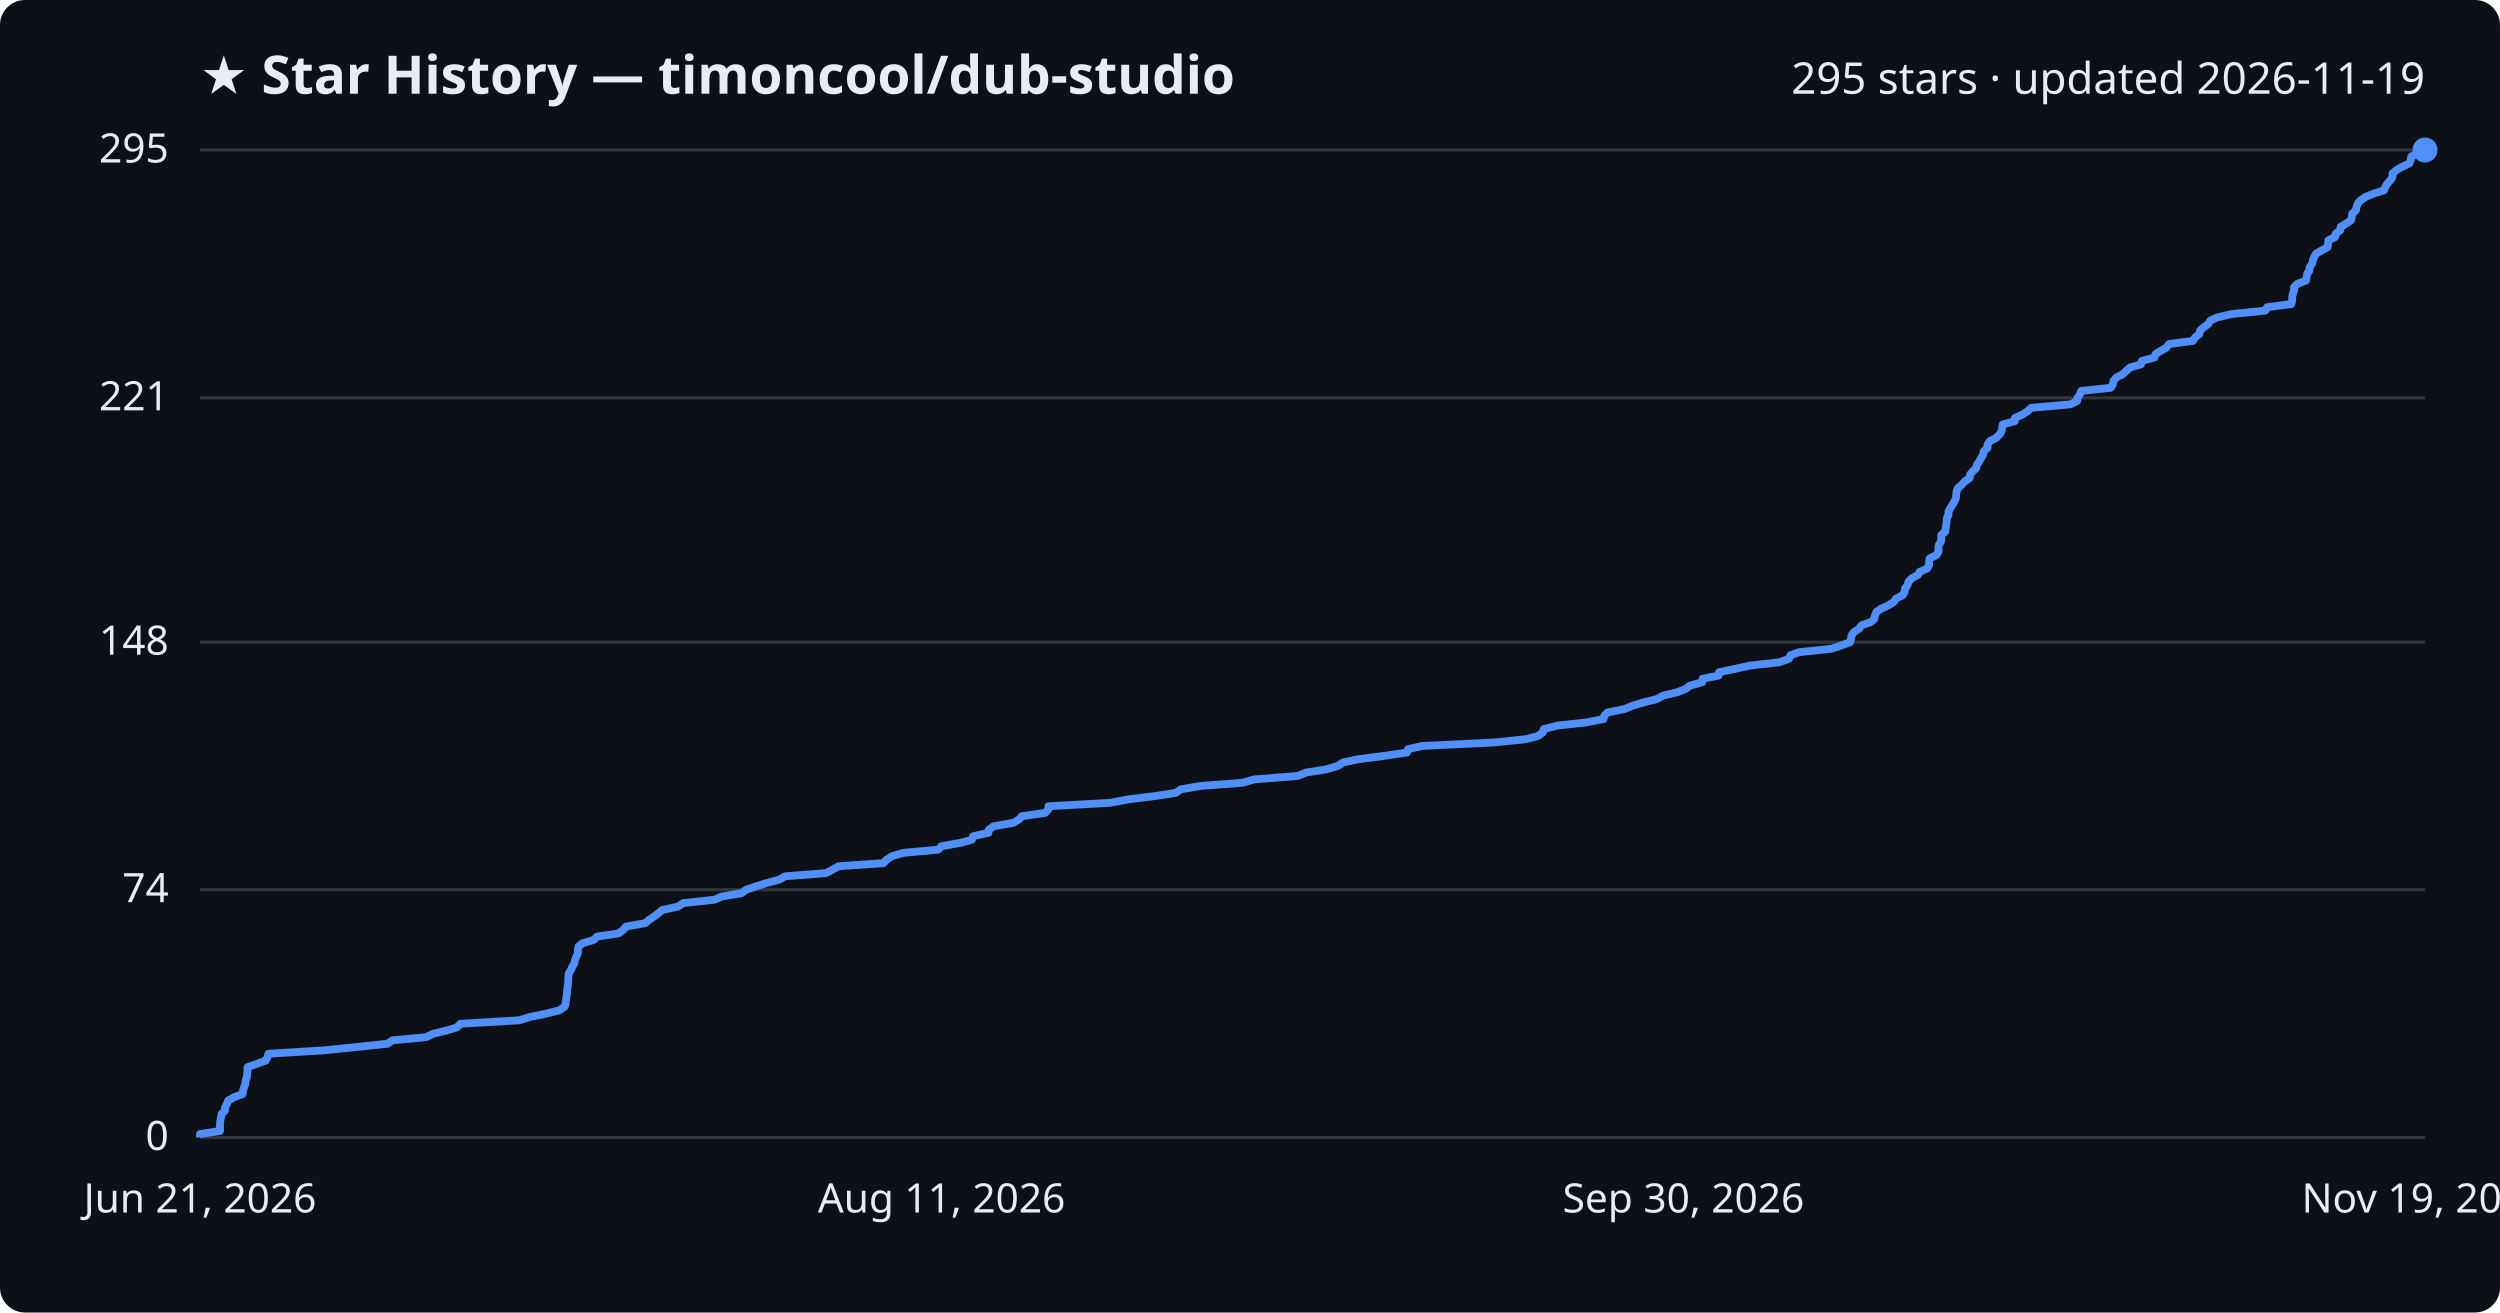
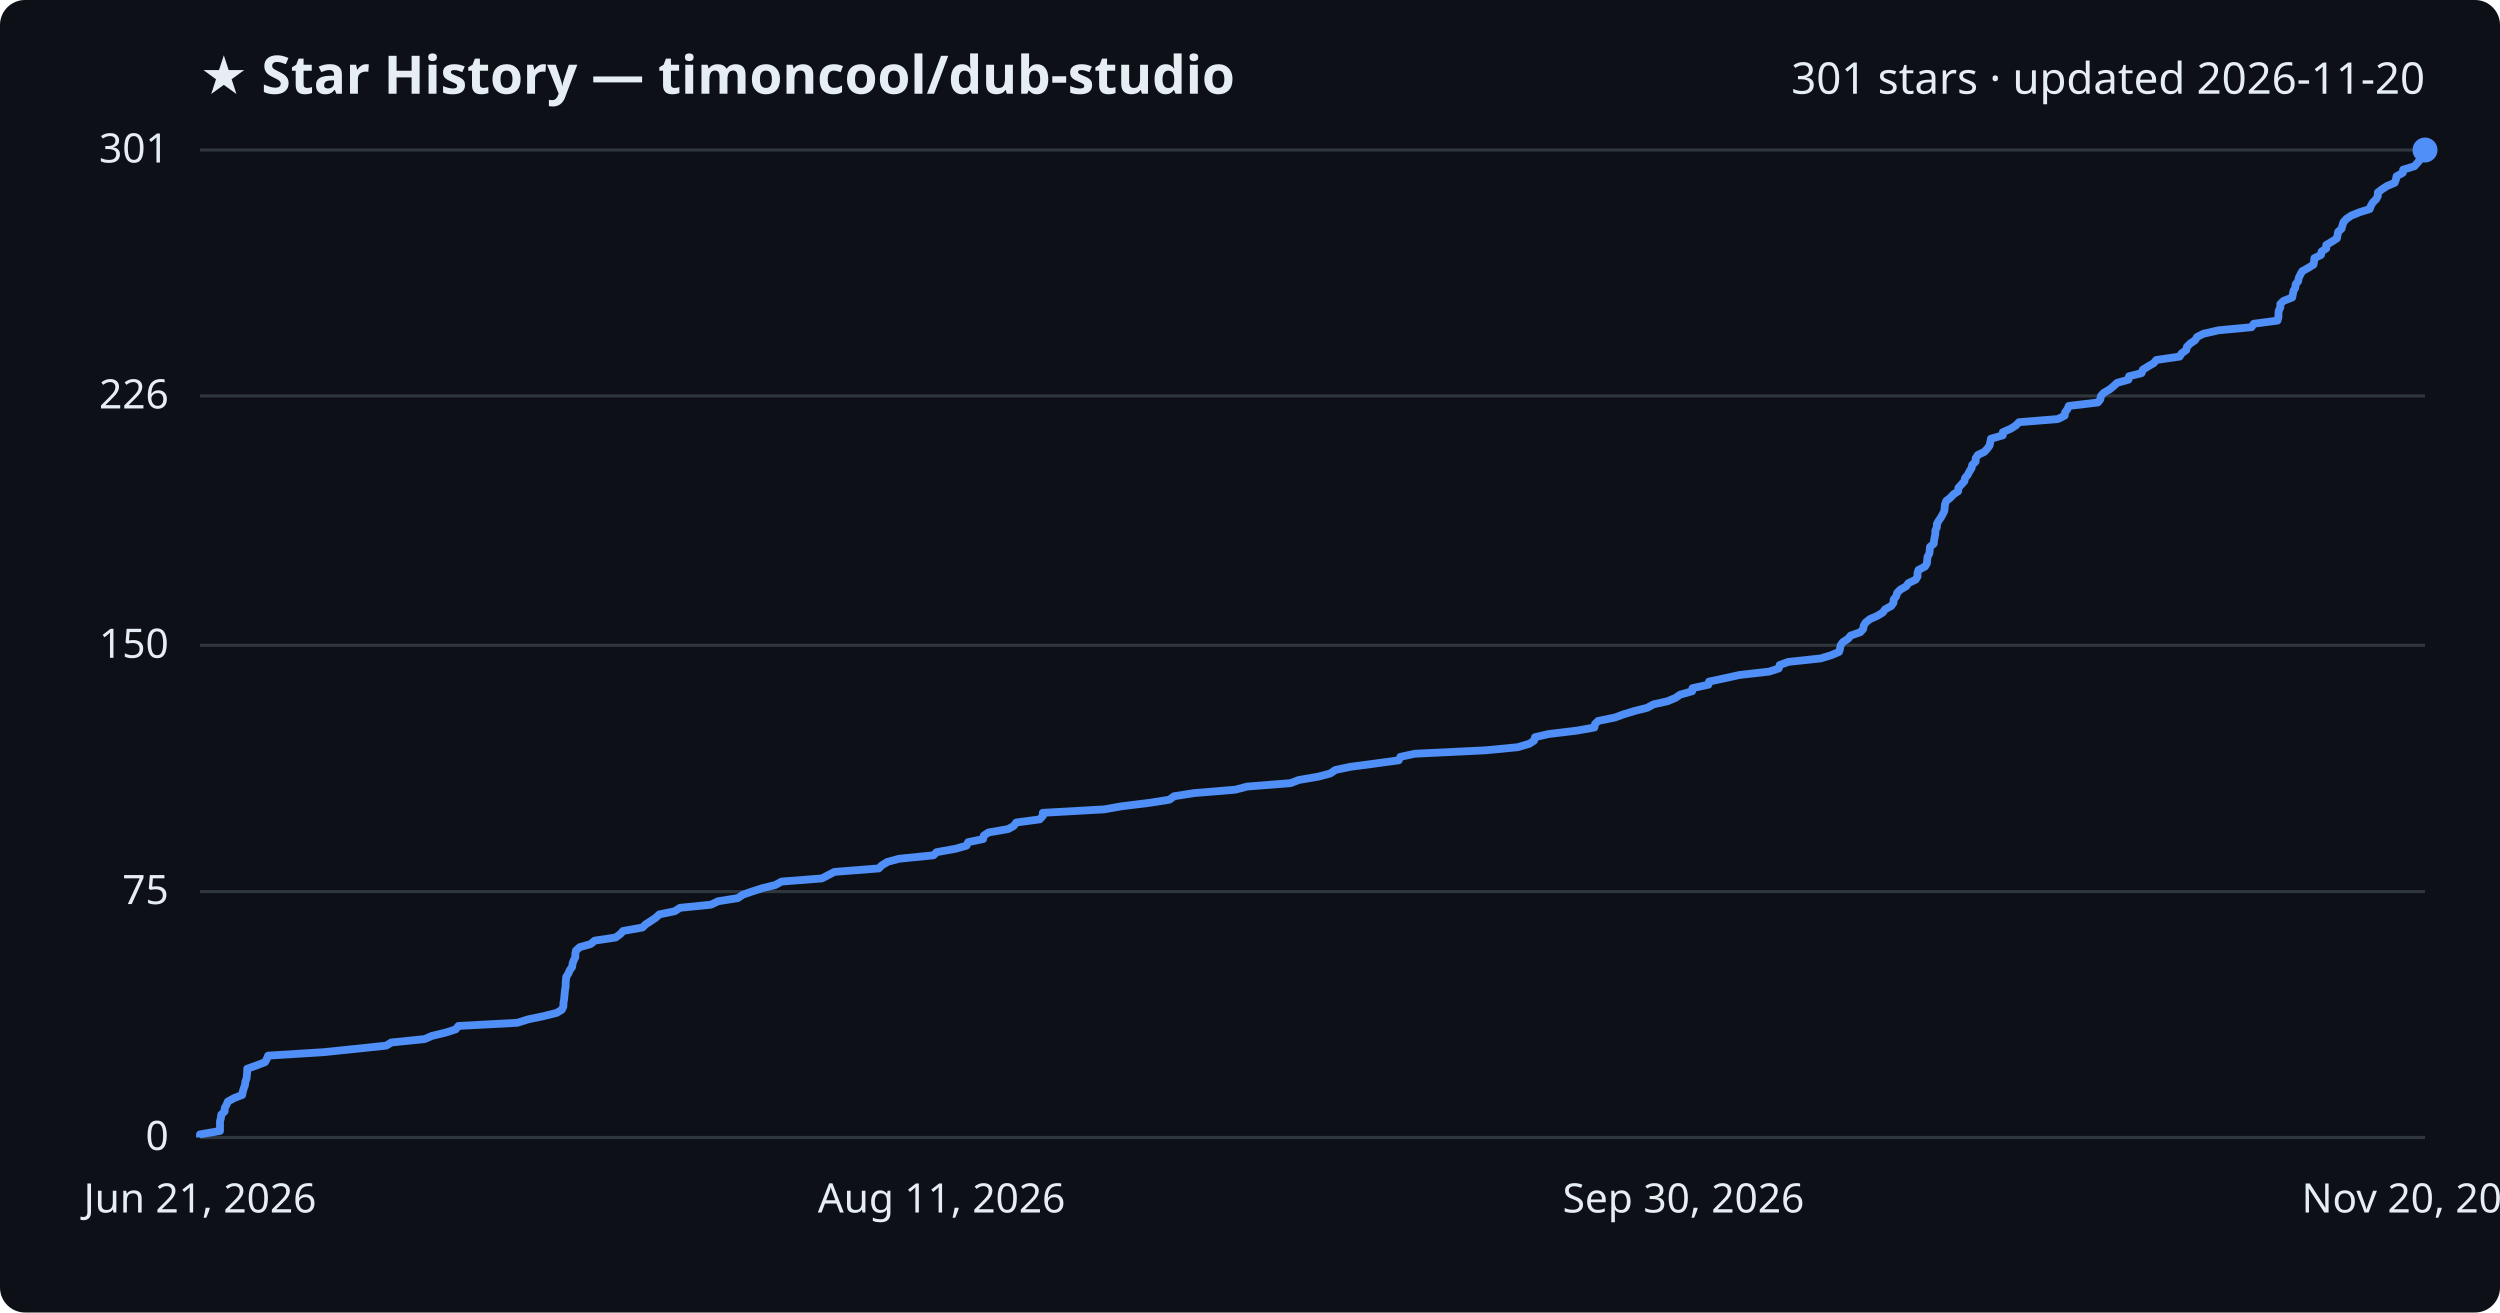
<svg xmlns="http://www.w3.org/2000/svg" viewBox="0 0 800 420" font-family="Segoe UI, sans-serif">
  <rect width="800" height="420" fill="#0d1117" rx="8" />
  <text x="64" y="30" fill="#e6edf3" font-size="17" font-weight="700">★ Star History — timoncool/dub-studio</text>
-   <text x="776" y="30" fill="#e6edf3" font-size="14" text-anchor="end">295 stars · updated 2026-11-19</text>
+   <text x="776" y="30" fill="#e6edf3" font-size="14" text-anchor="end">301 stars · updated 2026-11-20</text>
  <line x1="64" y1="364.0" x2="776" y2="364.0" stroke="#30363d" stroke-width="1" />
  <text x="54" y="368.0" fill="#e6edf3" font-size="13" text-anchor="end">0</text>
-   <line x1="64" y1="284.7" x2="776" y2="284.7" stroke="#30363d" stroke-width="1" />
-   <text x="54" y="288.7" fill="#e6edf3" font-size="13" text-anchor="end">74</text>
-   <line x1="64" y1="205.5" x2="776" y2="205.5" stroke="#30363d" stroke-width="1" />
-   <text x="54" y="209.5" fill="#e6edf3" font-size="13" text-anchor="end">148</text>
-   <line x1="64" y1="127.3" x2="776" y2="127.3" stroke="#30363d" stroke-width="1" />
-   <text x="54" y="131.3" fill="#e6edf3" font-size="13" text-anchor="end">221</text>
+   <line x1="64" y1="285.3" x2="776" y2="285.3" stroke="#30363d" stroke-width="1" />
+   <text x="54" y="289.3" fill="#e6edf3" font-size="13" text-anchor="end">75</text>
+   <line x1="64" y1="206.5" x2="776" y2="206.5" stroke="#30363d" stroke-width="1" />
+   <text x="54" y="210.5" fill="#e6edf3" font-size="13" text-anchor="end">150</text>
+   <line x1="64" y1="126.7" x2="776" y2="126.7" stroke="#30363d" stroke-width="1" />
+   <text x="54" y="130.7" fill="#e6edf3" font-size="13" text-anchor="end">226</text>
  <line x1="64" y1="48.0" x2="776" y2="48.0" stroke="#30363d" stroke-width="1" />
-   <text x="54" y="52.0" fill="#e6edf3" font-size="13" text-anchor="end">295</text>
-   <path d="M64.0,364.0 L64.0,362.9 L70.4,361.9 L70.4,360.8 L70.4,359.7 L70.5,358.6 L70.7,357.6 L70.9,356.5 L72.0,355.4 L72.0,354.4 L72.6,353.3 L73.0,352.2 L74.9,351.1 L77.6,350.1 L77.8,349.0 L78.1,347.9 L78.5,346.9 L78.6,345.8 L79.0,344.7 L79.1,343.6 L79.2,342.6 L79.2,341.5 L82.3,340.4 L85.0,339.4 L85.6,338.3 L85.9,337.2 L103.8,336.1 L113.5,335.1 L124.0,334.0 L125.6,332.9 L136.3,331.9 L138.6,330.8 L143.2,329.7 L146.3,328.7 L147.3,327.6 L166.1,326.5 L169.7,325.4 L174.6,324.4 L179.0,323.3 L180.6,322.2 L181.0,321.2 L181.1,320.1 L181.3,319.0 L181.4,317.9 L181.5,316.9 L181.6,315.8 L181.8,314.7 L181.8,313.7 L181.9,312.6 L182.0,311.5 L182.7,310.4 L183.1,309.4 L183.8,308.3 L184.0,307.2 L184.4,306.2 L184.9,305.1 L184.9,304.0 L185.1,302.9 L186.3,301.9 L189.9,300.8 L191.1,299.7 L197.9,298.7 L199.4,297.6 L200.3,296.5 L206.5,295.4 L207.6,294.4 L209.3,293.3 L210.7,292.2 L211.9,291.2 L217.0,290.1 L218.6,289.0 L228.6,287.9 L230.9,286.9 L237.3,285.8 L238.8,284.7 L241.7,283.7 L245.2,282.6 L249.3,281.5 L251.3,280.4 L264.3,279.4 L266.4,278.3 L268.3,277.2 L282.7,276.2 L283.7,275.1 L285.4,274.0 L289.1,272.9 L300.2,271.9 L301.2,270.8 L307.4,269.7 L311.0,268.7 L311.4,267.6 L316.3,266.5 L316.4,265.5 L318.0,264.4 L324.3,263.3 L326.1,262.2 L327.0,261.2 L334.5,260.1 L335.5,259.0 L335.5,258.0 L355.3,256.9 L361.0,255.8 L369.9,254.7 L376.3,253.7 L377.8,252.6 L384.2,251.5 L397.5,250.5 L401.4,249.4 L415.3,248.3 L418.0,247.2 L424.4,246.2 L428.1,245.1 L429.7,244.0 L434.4,243.0 L442.8,241.9 L450.2,240.8 L450.6,239.7 L455.2,238.7 L478.1,237.6 L488.5,236.5 L492.2,235.5 L493.7,234.4 L494.0,233.3 L498.3,232.2 L507.5,231.2 L513.1,230.1 L513.4,229.0 L514.4,228.0 L519.8,226.9 L522.5,225.8 L526.2,224.7 L530.2,223.7 L532.2,222.6 L536.8,221.5 L539.3,220.5 L540.8,219.4 L544.7,218.3 L544.8,217.2 L549.9,216.2 L550.1,215.1 L555.4,214.0 L559.9,213.0 L569.5,211.9 L572.5,210.8 L572.9,209.7 L575.7,208.7 L586.1,207.6 L589.3,206.5 L592.0,205.5 L592.3,204.4 L592.5,203.3 L593.2,202.3 L594.9,201.2 L595.7,200.1 L598.8,199.0 L599.8,198.0 L600.0,196.9 L600.5,195.8 L601.9,194.8 L604.3,193.7 L606.0,192.6 L606.8,191.5 L608.8,190.5 L609.5,189.4 L609.6,188.3 L610.4,187.3 L610.7,186.2 L611.7,185.1 L613.7,184.0 L614.3,183.0 L616.7,181.9 L617.3,180.8 L617.3,179.8 L617.5,178.7 L619.7,177.6 L620.3,176.5 L620.3,175.5 L620.4,174.4 L621.1,173.3 L621.2,172.3 L621.2,171.2 L622.5,170.1 L622.6,169.0 L622.8,168.0 L622.9,166.9 L623.0,165.8 L623.5,164.8 L623.5,163.7 L624.1,162.6 L624.8,161.5 L625.4,160.5 L625.9,159.4 L626.0,158.3 L626.1,157.3 L626.5,156.2 L627.8,155.1 L628.8,154.0 L630.3,153.0 L630.4,151.9 L631.3,150.8 L632.4,149.8 L632.6,148.7 L633.4,147.6 L634.0,146.5 L634.6,145.5 L634.8,144.4 L636.0,143.3 L636.0,142.3 L636.7,141.2 L638.8,140.1 L639.8,139.1 L640.5,138.0 L640.7,136.9 L640.9,135.8 L644.7,134.8 L644.8,133.7 L647.3,132.6 L648.8,131.6 L650.0,130.5 L662.5,129.4 L664.7,128.3 L664.8,127.3 L665.6,126.2 L666.0,125.1 L675.4,124.1 L676.1,123.0 L676.3,121.9 L677.2,120.8 L679.2,119.8 L680.4,118.7 L681.6,117.6 L685.1,116.6 L685.4,115.5 L689.4,114.4 L689.8,113.3 L691.4,112.3 L693.3,111.2 L694.1,110.1 L701.7,109.1 L702.4,108.0 L703.8,106.9 L704.0,105.8 L705.1,104.8 L706.6,103.7 L707.3,102.6 L709.4,101.6 L714.1,100.5 L724.9,99.4 L725.5,98.3 L733.2,97.3 L733.5,96.2 L733.5,95.1 L733.7,94.1 L734.1,93.0 L734.1,91.9 L735.2,90.8 L737.9,89.8 L738.1,88.7 L738.3,87.6 L739.0,86.6 L739.1,85.5 L739.9,84.4 L740.1,83.3 L740.5,82.3 L741.1,81.2 L743.0,80.1 L744.8,79.1 L745.0,78.0 L745.1,76.9 L747.2,75.9 L747.4,74.8 L748.9,73.7 L749.0,72.6 L750.7,71.6 L752.3,70.5 L752.6,69.4 L752.7,68.4 L753.9,67.3 L754.1,66.2 L754.5,65.1 L755.4,64.1 L757.0,63.0 L759.7,61.9 L762.9,60.9 L763.3,59.8 L764.0,58.7 L765.0,57.6 L765.6,56.6 L765.6,55.5 L766.9,54.4 L768.6,53.4 L771.0,52.3 L771.4,51.2 L771.6,50.1 L773.6,49.1 L773.6,48.0 L776.0,48.0" fill="none" stroke="#4f8ff7" stroke-width="2.5" stroke-linejoin="round" />
+   <text x="54" y="52.0" fill="#e6edf3" font-size="13" text-anchor="end">301</text>
+   <path d="M64.0,364.0 L64.0,363.0 L70.4,361.9 L70.4,360.9 L70.4,359.8 L70.4,358.8 L70.7,357.7 L70.8,356.7 L71.9,355.6 L71.9,354.6 L72.5,353.5 L72.9,352.5 L74.9,351.4 L77.5,350.4 L77.7,349.3 L78.0,348.3 L78.4,347.2 L78.5,346.2 L78.9,345.1 L79.0,344.1 L79.1,343.0 L79.1,342.0 L82.2,340.9 L84.8,339.9 L85.4,338.8 L85.8,337.8 L103.5,336.7 L113.2,335.7 L123.6,334.6 L125.2,333.6 L135.9,332.5 L138.2,331.5 L142.7,330.4 L145.8,329.4 L146.7,328.3 L165.5,327.3 L169.0,326.2 L173.8,325.2 L178.2,324.1 L179.8,323.1 L180.3,322.0 L180.3,321.0 L180.5,319.9 L180.6,318.9 L180.7,317.8 L180.8,316.8 L181.0,315.7 L181.0,314.7 L181.1,313.6 L181.2,312.6 L181.9,311.5 L182.3,310.5 L183.1,309.4 L183.2,308.4 L183.6,307.3 L184.1,306.3 L184.1,305.2 L184.3,304.2 L185.5,303.1 L189.0,302.1 L190.3,301.0 L197.0,300.0 L198.5,298.9 L199.4,297.9 L205.6,296.8 L206.6,295.8 L208.3,294.7 L209.8,293.7 L211.0,292.6 L215.9,291.6 L217.6,290.5 L227.5,289.5 L229.8,288.4 L236.1,287.4 L237.7,286.3 L240.6,285.3 L244.0,284.2 L248.1,283.2 L250.1,282.1 L263.0,281.1 L265.1,280.0 L267.0,279.0 L281.2,277.9 L282.2,276.9 L284.0,275.8 L287.7,274.8 L298.7,273.7 L299.7,272.7 L305.8,271.6 L309.3,270.6 L309.8,269.5 L314.6,268.5 L314.8,267.4 L316.3,266.4 L322.6,265.3 L324.4,264.3 L325.2,263.2 L332.7,262.2 L333.7,261.1 L333.7,260.1 L353.3,259.0 L359.0,258.0 L367.9,256.9 L374.2,255.9 L375.7,254.8 L382.0,253.8 L395.3,252.7 L399.1,251.7 L413.0,250.6 L415.6,249.6 L422.0,248.5 L425.7,247.5 L427.3,246.4 L432.0,245.4 L440.3,244.3 L447.6,243.3 L448.1,242.2 L452.7,241.2 L475.4,240.1 L485.7,239.1 L489.4,238.0 L490.9,237.0 L491.2,235.9 L495.5,234.9 L504.6,233.8 L510.2,232.8 L510.4,231.7 L511.4,230.7 L516.8,229.6 L519.5,228.6 L523.1,227.5 L527.1,226.5 L529.1,225.4 L533.6,224.4 L536.2,223.3 L537.6,222.3 L541.5,221.2 L541.6,220.2 L546.7,219.1 L546.9,218.1 L552.1,217.0 L556.6,216.0 L566.2,214.9 L569.2,213.9 L569.5,212.8 L572.3,211.8 L582.6,210.7 L585.9,209.7 L588.5,208.6 L588.8,207.6 L589.0,206.5 L589.7,205.5 L591.4,204.4 L592.2,203.4 L595.3,202.3 L596.2,201.3 L596.4,200.2 L597.0,199.2 L598.4,198.1 L600.7,197.1 L602.5,196.0 L603.2,195.0 L605.2,193.9 L605.9,192.9 L606.0,191.8 L606.8,190.8 L607.1,189.7 L608.1,188.7 L610.0,187.6 L610.7,186.6 L613.0,185.5 L613.6,184.5 L613.6,183.4 L613.9,182.4 L616.0,181.3 L616.6,180.3 L616.7,179.2 L616.8,178.2 L617.4,177.1 L617.5,176.1 L617.6,175.0 L618.8,174.0 L618.9,172.9 L619.1,171.9 L619.3,170.8 L619.3,169.8 L619.8,168.7 L619.8,167.7 L620.4,166.6 L621.1,165.6 L621.7,164.5 L622.2,163.5 L622.3,162.4 L622.4,161.4 L622.8,160.3 L624.1,159.3 L625.1,158.2 L626.6,157.2 L626.7,156.1 L627.6,155.1 L628.6,154.0 L628.8,153.0 L629.7,151.9 L630.2,150.9 L630.9,149.8 L631.1,148.8 L632.2,147.7 L632.2,146.7 L632.9,145.6 L635.0,144.6 L636.0,143.5 L636.7,142.5 L636.9,141.4 L637.1,140.4 L640.9,139.3 L640.9,138.3 L643.4,137.2 L645.0,136.2 L646.1,135.1 L658.5,134.1 L660.7,133.0 L660.8,132.0 L661.6,130.9 L662.0,129.9 L671.3,128.8 L672.1,127.8 L672.3,126.7 L673.2,125.7 L675.1,124.6 L676.3,123.6 L677.5,122.5 L681.1,121.5 L681.3,120.4 L685.3,119.4 L685.7,118.3 L687.3,117.3 L689.2,116.2 L690.0,115.2 L697.5,114.1 L698.1,113.1 L699.6,112.0 L699.8,111.0 L700.9,109.9 L702.4,108.9 L703.1,107.8 L705.1,106.8 L709.9,105.7 L720.5,104.7 L721.2,103.6 L728.8,102.6 L729.1,101.5 L729.1,100.5 L729.2,99.4 L729.7,98.4 L729.7,97.3 L730.7,96.3 L733.5,95.2 L733.7,94.2 L733.9,93.1 L734.5,92.1 L734.6,91.0 L735.4,90.0 L735.6,88.9 L736.1,87.9 L736.7,86.8 L738.5,85.8 L740.3,84.7 L740.5,83.7 L740.6,82.6 L742.7,81.6 L742.9,80.5 L744.4,79.5 L744.4,78.4 L746.1,77.4 L747.8,76.3 L748.0,75.3 L748.2,74.2 L749.3,73.2 L749.6,72.1 L749.9,71.1 L750.9,70.0 L752.4,69.0 L755.1,67.9 L758.3,66.9 L758.7,65.8 L759.3,64.8 L760.4,63.7 L760.9,62.7 L760.9,61.6 L762.2,60.6 L763.9,59.5 L766.3,58.5 L766.7,57.4 L766.9,56.4 L768.9,55.3 L769.0,54.3 L772.6,53.2 L773.5,52.2 L774.4,51.1 L774.8,50.1 L774.9,49.0 L775.0,48.0 L776.0,48.0" fill="none" stroke="#4f8ff7" stroke-width="2.5" stroke-linejoin="round" />
  <circle cx="776.0" cy="48.0" r="4" fill="#4f8ff7" />
  <text x="64.0" y="388" fill="#e6edf3" font-size="13" text-anchor="middle">Jun 21, 2026</text>
  <text x="301.3" y="388" fill="#e6edf3" font-size="13" text-anchor="middle">Aug 11, 2026</text>
  <text x="538.7" y="388" fill="#e6edf3" font-size="13" text-anchor="middle">Sep 30, 2026</text>
-   <text x="776.0" y="388" fill="#e6edf3" font-size="13" text-anchor="middle">Nov 19, 2026</text>
+   <text x="776.0" y="388" fill="#e6edf3" font-size="13" text-anchor="middle">Nov 20, 2026</text>
</svg>
